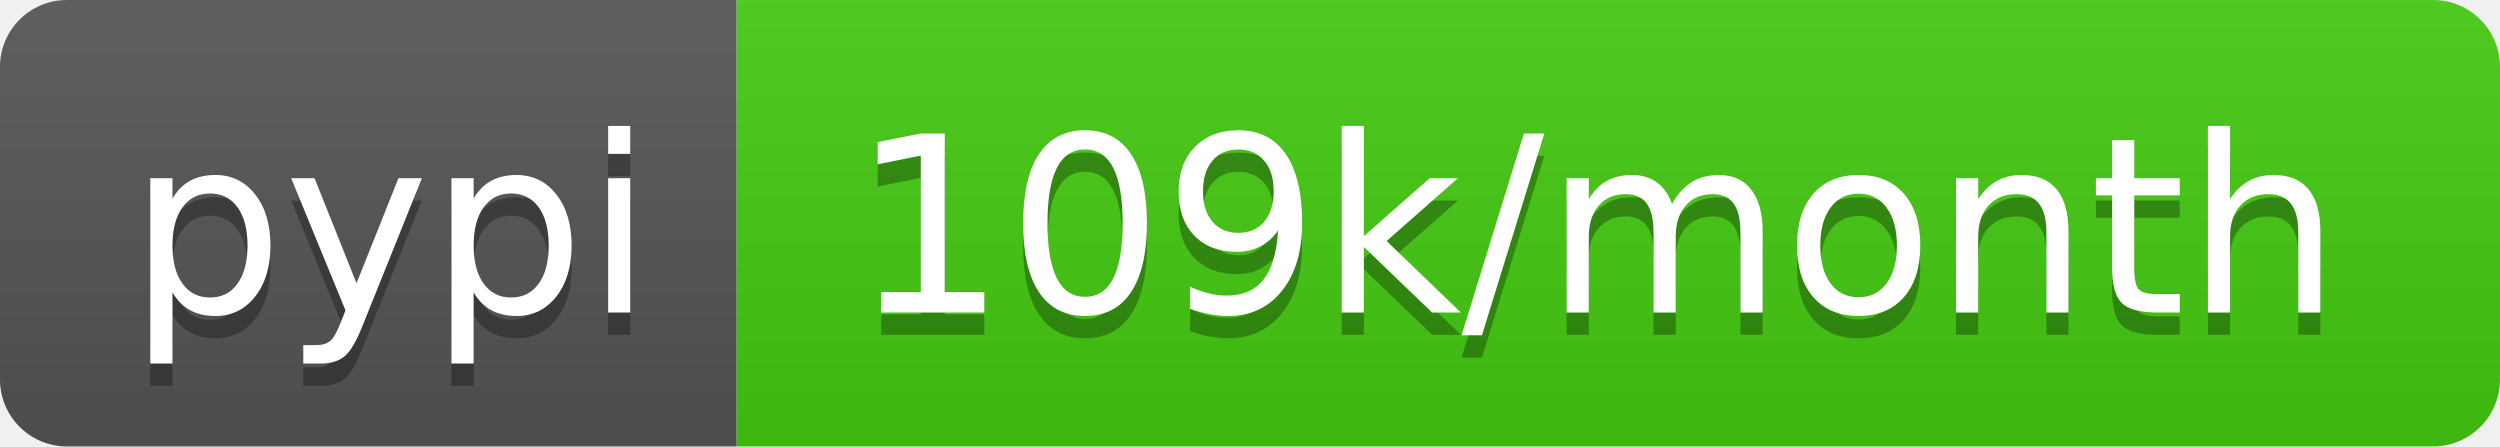
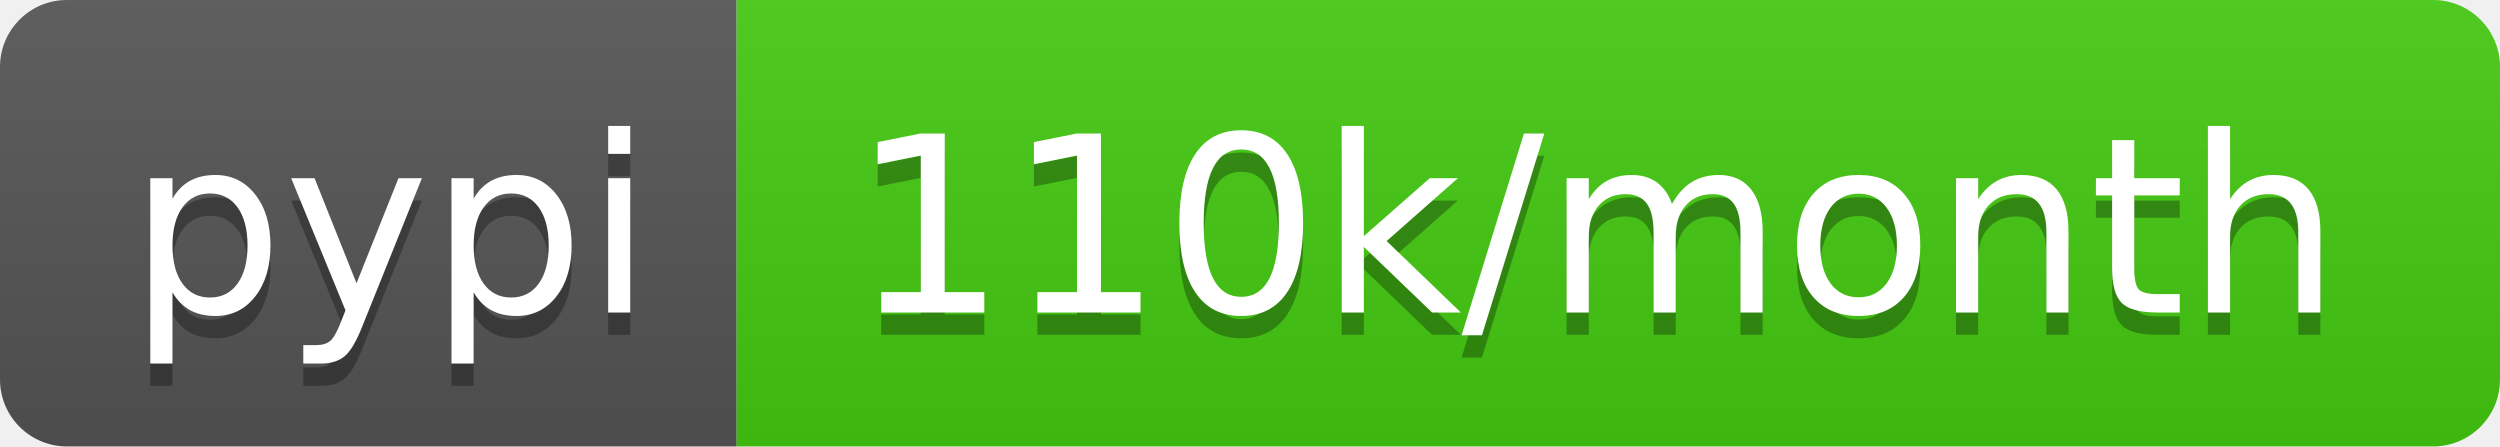
- <svg xmlns="http://www.w3.org/2000/svg" width="112" height="20" role="img" aria-label="pypi: 109k/month">
+ <svg xmlns="http://www.w3.org/2000/svg" width="112" height="20" role="img" aria-label="pypi: 110k/month">
  <linearGradient id="s" x2="0" y2="100%">
    <stop offset="0" stop-color="#bbb" stop-opacity=".1" />
    <stop offset="1" stop-opacity=".1" />
  </linearGradient>
  <clipPath id="r">
    <rect width="112" height="20" rx="3" fill="#fff" />
  </clipPath>
  <g clip-path="url(#r)">
    <rect width="33" height="20" fill="#555" />
    <rect x="33" width="79" height="20" fill="#4c1" />
    <rect width="112" height="20" fill="url(#s)" />
  </g>
  <g fill="#fff" text-anchor="middle" font-family="Verdana,Geneva,DejaVu Sans,sans-serif" text-rendering="geometricPrecision" font-size="110">
    <text aria-hidden="true" x="175" y="150" fill="#010101" fill-opacity=".3" transform="scale(.1)" textLength="230">pypi</text>
    <text x="175" y="140" transform="scale(.1)" fill="#fff" textLength="230">pypi</text>
-     <text aria-hidden="true" x="715" y="150" fill="#010101" fill-opacity=".3" transform="scale(.1)" textLength="690">109k/month</text>
-     <text x="715" y="140" transform="scale(.1)" fill="#fff" textLength="690">109k/month</text>
+     <text aria-hidden="true" x="715" y="150" fill="#010101" fill-opacity=".3" transform="scale(.1)" textLength="690">110k/month</text>
+     <text x="715" y="140" transform="scale(.1)" fill="#fff" textLength="690">110k/month</text>
  </g>
</svg>
